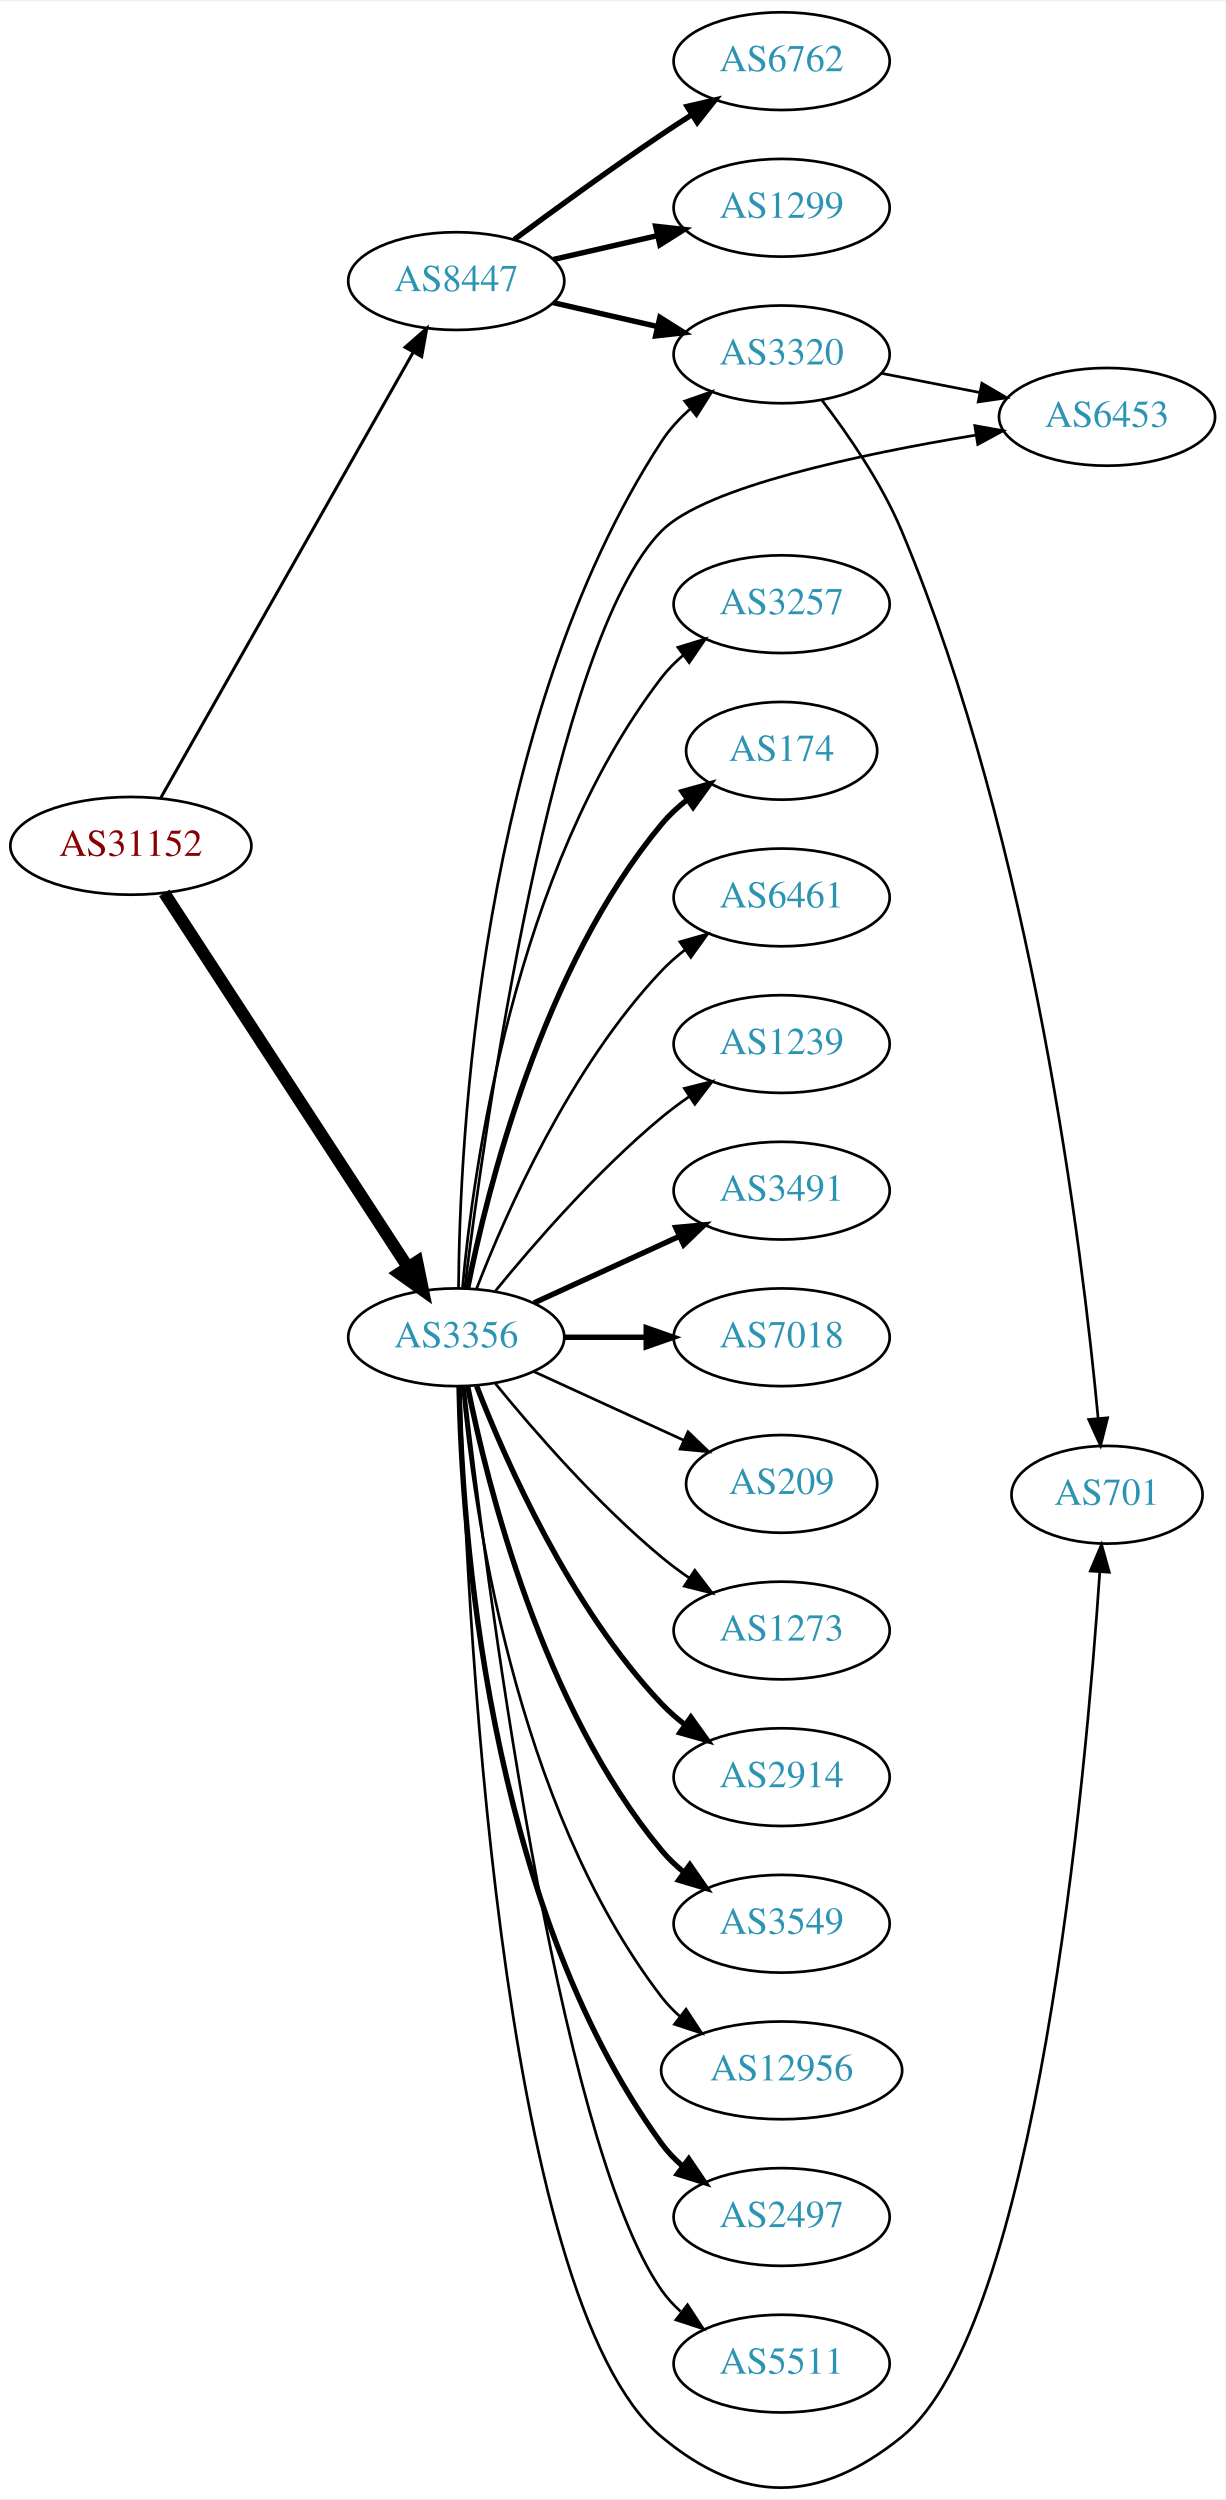
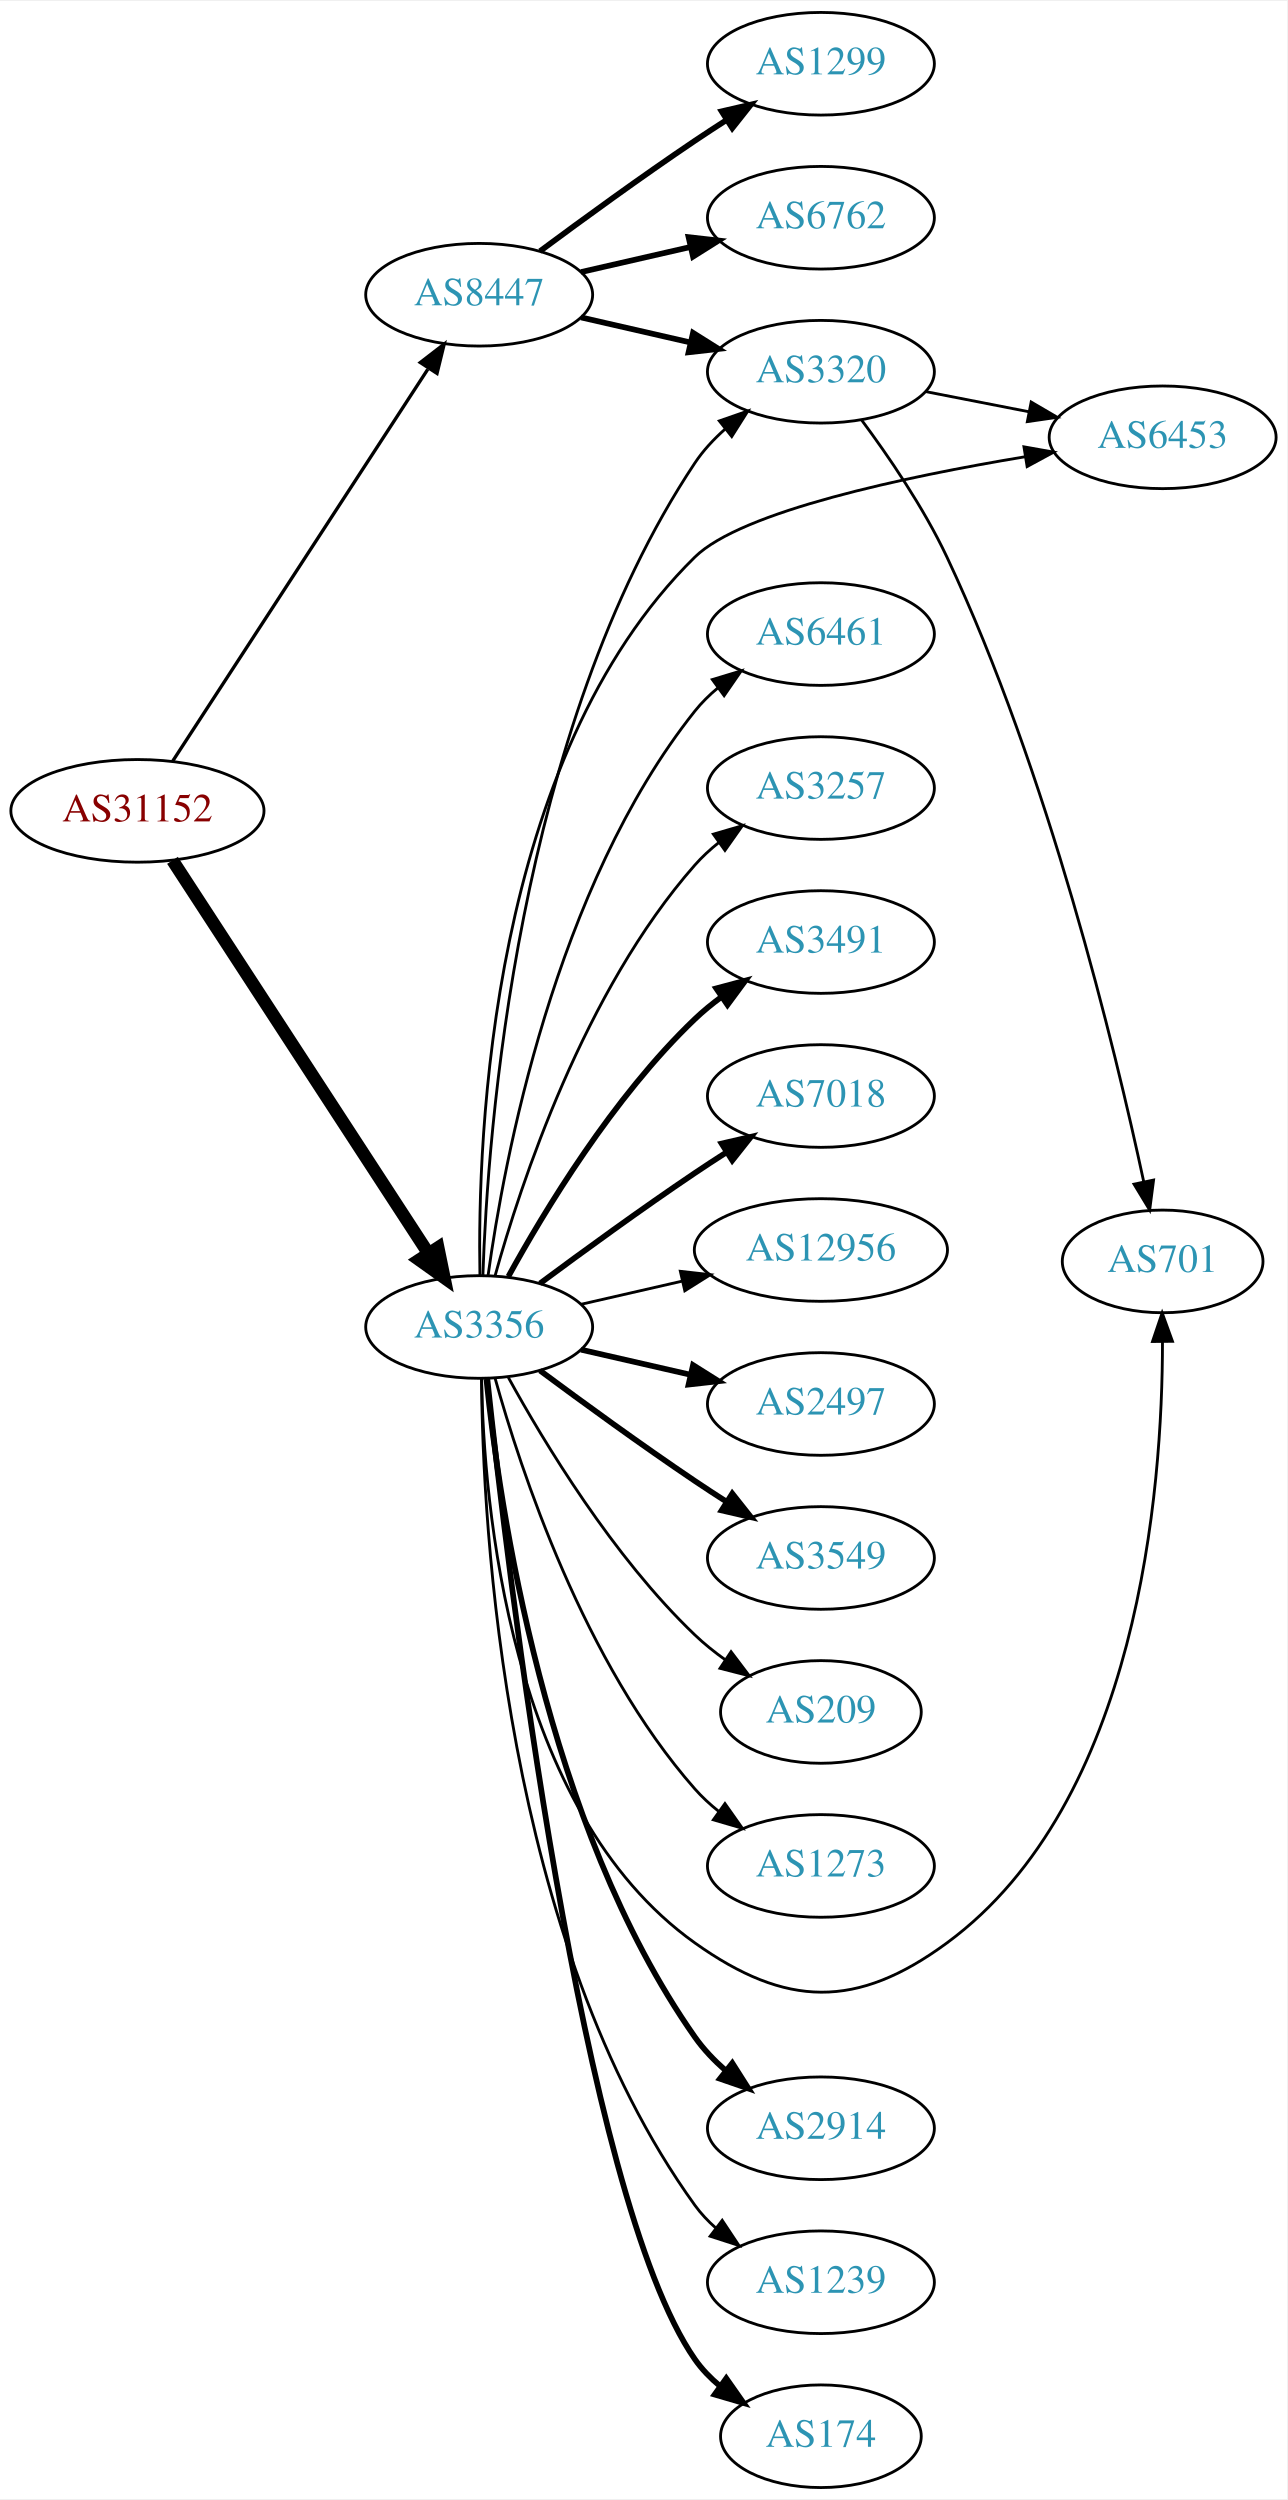
- <svg xmlns="http://www.w3.org/2000/svg" xmlns:xlink="http://www.w3.org/1999/xlink" width="451pt" height="920pt" viewBox="0.00 0.00 451.37 919.71">
-   <g id="graph0" class="graph" transform="scale(1 1) rotate(0) translate(4 915.711)">
-     <polygon fill="white" stroke="none" points="-4,4 -4,-915.711 447.37,-915.711 447.37,4 -4,4" />
+ <svg xmlns="http://www.w3.org/2000/svg" xmlns:xlink="http://www.w3.org/1999/xlink" width="451pt" height="876pt" viewBox="0.00 0.00 451.37 876.00">
+   <g id="graph0" class="graph" transform="scale(1 1) rotate(0) translate(4 872)">
+     <polygon fill="white" stroke="none" points="-4,4 -4,-872 447.37,-872 447.37,4 -4,4" />
    <g id="node1" class="node">
      <g id="a_node1">
        <a xlink:href="/asn/31152" xlink:title="AS31152 ~ Engel Austria GmbH [AT]">
-           <ellipse fill="#ffffff" stroke="black" cx="44.196" cy="-604.711" rx="44.393" ry="18" />
-           <text text-anchor="middle" x="44.196" y="-601.011" font-family="Times,serif" font-size="14.00" fill="#880000">AS31152</text>
+           <ellipse fill="#ffffff" stroke="black" cx="44.196" cy="-588" rx="44.393" ry="18" />
+           <text text-anchor="middle" x="44.196" y="-584.3" font-family="Times,serif" font-size="14.00" fill="#880000">AS31152</text>
        </a>
      </g>
    </g>
    <g id="node2" class="node">
      <g id="a_node2">
        <a xlink:href="/asn/3356" xlink:title="AS3356 ~ Level 3 Parent, LLC [US]">
-           <ellipse fill="#ffffff" stroke="black" cx="164.039" cy="-423.711" rx="39.794" ry="18" />
-           <text text-anchor="middle" x="164.039" y="-420.011" font-family="Times,serif" font-size="14.00" fill="#2c94b3">AS3356</text>
+           <ellipse fill="#ffffff" stroke="black" cx="164.039" cy="-407" rx="39.794" ry="18" />
+           <text text-anchor="middle" x="164.039" y="-403.3" font-family="Times,serif" font-size="14.00" fill="#2c94b3">AS3356</text>
        </a>
      </g>
    </g>
    <g id="edge1" class="edge">
-       <path fill="none" stroke="black" stroke-width="4.5" d="M56.495,-587.356C77.26,-555.462 121.594,-487.368 146.019,-449.852" />
-       <polygon fill="black" stroke="black" stroke-width="4.5" points="149.617,-451.542 151.774,-441.014 143.018,-447.246 149.617,-451.542" />
+       <path fill="none" stroke="black" stroke-width="4.5" d="M56.495,-570.645C77.26,-538.751 121.594,-470.657 146.019,-433.141" />
+       <polygon fill="black" stroke="black" stroke-width="4.5" points="149.617,-434.831 151.774,-424.302 143.018,-430.534 149.617,-434.831" />
    </g>
    <g id="node3" class="node">
      <g id="a_node3">
        <a xlink:href="/asn/8447" xlink:title="AS8447 ~ A1 Telekom Austria AG [AT]">
-           <ellipse fill="#ffffff" stroke="black" cx="164.039" cy="-812.711" rx="39.794" ry="18" />
-           <text text-anchor="middle" x="164.039" y="-809.011" font-family="Times,serif" font-size="14.00" fill="#2c94b3">AS8447</text>
+           <ellipse fill="#ffffff" stroke="black" cx="164.039" cy="-769" rx="39.794" ry="18" />
+           <text text-anchor="middle" x="164.039" y="-765.3" font-family="Times,serif" font-size="14.00" fill="#2c94b3">AS8447</text>
        </a>
      </g>
    </g>
    <g id="edge2" class="edge">
-       <path fill="none" stroke="black" stroke-width="1.125" d="M55.243,-622.445C76.037,-659.147 123.877,-743.588 148.223,-786.561" />
-       <polygon fill="black" stroke="black" stroke-width="1.125" points="145.208,-788.34 153.183,-795.315 151.299,-784.889 145.208,-788.34" />
+       <path fill="none" stroke="black" stroke-width="1.174" d="M56.495,-605.355C77.26,-637.249 121.594,-705.343 146.019,-742.859" />
+       <polygon fill="black" stroke="black" stroke-width="1.174" points="143.384,-745.227 151.774,-751.698 149.251,-741.407 143.384,-745.227" />
    </g>
    <g id="node4" class="node">
      <g id="a_node4">
-         <a xlink:href="/asn/2914" xlink:title="AS2914 ~ NTT America, Inc. [US]">
-           <ellipse fill="#ffffff" stroke="black" cx="283.881" cy="-261.711" rx="39.794" ry="18" />
-           <text text-anchor="middle" x="283.881" y="-258.011" font-family="Times,serif" font-size="14.00" fill="#2c94b3">AS2914</text>
+         <a xlink:href="/asn/3320" xlink:title="AS3320 ~ DTAG [DE]">
+           <ellipse fill="#ffffff" stroke="black" cx="283.881" cy="-742" rx="39.794" ry="18" />
+           <text text-anchor="middle" x="283.881" y="-738.3" font-family="Times,serif" font-size="14.00" fill="#2c94b3">AS3320</text>
        </a>
      </g>
    </g>
    <g id="edge3" class="edge">
-       <path fill="none" stroke="black" stroke-width="2" d="M171.562,-405.717C182.312,-377.983 205.969,-324.282 239.685,-288.711 242.271,-285.983 245.188,-283.417 248.257,-281.034" />
-       <polygon fill="black" stroke="black" stroke-width="2" points="250.435,-283.781 256.605,-275.168 246.411,-278.053 250.435,-283.781" />
+       <path fill="none" stroke="black" d="M165.341,-425.069C166.988,-474.797 177.236,-616.199 239.685,-710 242.585,-714.355 246.286,-718.338 250.299,-721.902" />
+       <polygon fill="black" stroke="black" points="248.261,-724.753 258.27,-728.228 252.613,-719.27 248.261,-724.753" />
    </g>
    <g id="node5" class="node">
      <g id="a_node5">
-         <a xlink:href="/asn/3549" xlink:title="AS3549 ~ Level 3 Parent, LLC [US]">
-           <ellipse fill="#ffffff" stroke="black" cx="283.881" cy="-207.711" rx="39.794" ry="18" />
-           <text text-anchor="middle" x="283.881" y="-204.011" font-family="Times,serif" font-size="14.00" fill="#2c94b3">AS3549</text>
+         <a xlink:href="/asn/2914" xlink:title="AS2914 ~ NTT America, Inc. [US]">
+           <ellipse fill="#ffffff" stroke="black" cx="283.881" cy="-126" rx="39.794" ry="18" />
+           <text text-anchor="middle" x="283.881" y="-122.3" font-family="Times,serif" font-size="14.00" fill="#2c94b3">AS2914</text>
        </a>
      </g>
    </g>
    <g id="edge4" class="edge">
-       <path fill="none" stroke="black" stroke-width="2" d="M168.237,-405.638C175.401,-369.57 195.675,-287.586 239.685,-234.711 242.09,-231.822 244.886,-229.148 247.879,-226.698" />
-       <polygon fill="black" stroke="black" stroke-width="2" points="250.069,-229.434 256.122,-220.738 245.967,-223.761 250.069,-229.434" />
+       <path fill="none" stroke="black" stroke-width="2" d="M166.575,-388.72C171.027,-345.06 187.165,-232.789 239.685,-158 242.692,-153.718 246.454,-149.777 250.495,-146.233" />
+       <polygon fill="black" stroke="black" stroke-width="2" points="252.809,-148.865 258.487,-139.921 248.47,-143.372 252.809,-148.865" />
    </g>
    <g id="node6" class="node">
      <g id="a_node6">
-         <a xlink:href="/asn/12956" xlink:title="AS12956 ~ TELXIUS [ES]">
-           <ellipse fill="#ffffff" stroke="black" cx="283.881" cy="-153.711" rx="44.393" ry="18" />
-           <text text-anchor="middle" x="283.881" y="-150.011" font-family="Times,serif" font-size="14.00" fill="#2c94b3">AS12956</text>
+         <a xlink:href="/asn/1239" xlink:title="AS1239 ~ Sprint [US]">
+           <ellipse fill="#ffffff" stroke="black" cx="283.881" cy="-72" rx="39.794" ry="18" />
+           <text text-anchor="middle" x="283.881" y="-68.3" font-family="Times,serif" font-size="14.00" fill="#2c94b3">AS1239</text>
        </a>
      </g>
    </g>
    <g id="edge5" class="edge">
-       <path fill="none" stroke="black" d="M166.323,-405.594C170.221,-362.379 185.238,-251.58 239.685,-180.711 241.679,-178.116 243.998,-175.708 246.508,-173.485" />
-       <polygon fill="black" stroke="black" points="248.666,-176.241 254.472,-167.378 244.407,-170.686 248.666,-176.241" />
+       <path fill="none" stroke="black" d="M164.863,-388.733C165.263,-337.831 172.568,-192.034 239.685,-99 241.766,-96.115 244.259,-93.471 246.984,-91.062" />
+       <polygon fill="black" stroke="black" points="249.268,-93.723 255.125,-84.894 245.041,-88.143 249.268,-93.723" />
    </g>
    <g id="node7" class="node">
      <g id="a_node7">
-         <a xlink:href="/asn/2497" xlink:title="AS2497 ~ Internet Initiative Japan Inc. [JP]">
-           <ellipse fill="#ffffff" stroke="black" cx="283.881" cy="-99.711" rx="39.794" ry="18" />
-           <text text-anchor="middle" x="283.881" y="-96.011" font-family="Times,serif" font-size="14.00" fill="#2c94b3">AS2497</text>
+         <a xlink:href="/asn/174" xlink:title="AS174 ~ Cogent Communications [US]">
+           <ellipse fill="#ffffff" stroke="black" cx="283.881" cy="-18" rx="35.194" ry="18" />
+           <text text-anchor="middle" x="283.881" y="-14.3" font-family="Times,serif" font-size="14.00" fill="#2c94b3">AS174</text>
        </a>
      </g>
    </g>
    <g id="edge6" class="edge">
-       <path fill="none" stroke="black" stroke-width="2" d="M165.071,-405.374C166.044,-355.632 174.763,-215.905 239.685,-126.711 241.897,-123.672 244.565,-120.898 247.477,-118.385" />
-       <polygon fill="black" stroke="black" stroke-width="2" points="249.672,-121.114 255.608,-112.338 245.495,-115.497 249.672,-121.114" />
+       <path fill="none" stroke="black" stroke-width="2" d="M166.892,-388.787C173.817,-323.536 199.836,-102.288 239.685,-45 242.128,-41.488 245.19,-38.339 248.55,-35.541" />
+       <polygon fill="black" stroke="black" stroke-width="2" points="250.689,-38.315 256.78,-29.646 246.612,-32.624 250.689,-38.315" />
    </g>
    <g id="node8" class="node">
      <g id="a_node8">
-         <a xlink:href="/asn/3320" xlink:title="AS3320 ~ DTAG [DE]">
-           <ellipse fill="#ffffff" stroke="black" cx="283.881" cy="-785.711" rx="39.794" ry="18" />
-           <text text-anchor="middle" x="283.881" y="-782.011" font-family="Times,serif" font-size="14.00" fill="#2c94b3">AS3320</text>
+         <a xlink:href="/asn/6461" xlink:title="AS6461 ~ Zayo Bandwidth [US]">
+           <ellipse fill="#ffffff" stroke="black" cx="283.881" cy="-650" rx="39.794" ry="18" />
+           <text text-anchor="middle" x="283.881" y="-646.3" font-family="Times,serif" font-size="14.00" fill="#2c94b3">AS6461</text>
        </a>
      </g>
    </g>
    <g id="edge7" class="edge">
-       <path fill="none" stroke="black" d="M164.877,-441.838C165.241,-494.517 172.309,-650.385 239.685,-753.711 242.543,-758.094 246.221,-762.092 250.222,-765.663" />
-       <polygon fill="black" stroke="black" points="248.18,-768.511 258.186,-771.994 252.536,-763.031 248.18,-768.511" />
+       <path fill="none" stroke="black" d="M167.178,-425.17C172.678,-464.974 190.504,-561.233 239.685,-623 242.026,-625.94 244.781,-628.649 247.747,-631.121" />
+       <polygon fill="black" stroke="black" points="245.812,-634.042 255.953,-637.11 249.939,-628.388 245.812,-634.042" />
    </g>
    <g id="node9" class="node">
      <g id="a_node9">
        <a xlink:href="/asn/3257" xlink:title="AS3257 ~ GTT [DE]">
-           <ellipse fill="#ffffff" stroke="black" cx="283.881" cy="-693.711" rx="39.794" ry="18" />
-           <text text-anchor="middle" x="283.881" y="-690.011" font-family="Times,serif" font-size="14.00" fill="#2c94b3">AS3257</text>
+           <ellipse fill="#ffffff" stroke="black" cx="283.881" cy="-596" rx="39.794" ry="18" />
+           <text text-anchor="middle" x="283.881" y="-592.3" font-family="Times,serif" font-size="14.00" fill="#2c94b3">AS3257</text>
        </a>
      </g>
    </g>
    <g id="edge8" class="edge">
-       <path fill="none" stroke="black" d="M166.323,-441.828C170.221,-485.044 185.238,-595.842 239.685,-666.711 241.975,-669.692 244.695,-672.427 247.639,-674.916" />
-       <polygon fill="black" stroke="black" points="245.686,-677.824 255.816,-680.929 249.833,-672.184 245.686,-677.824" />
+       <path fill="none" stroke="black" d="M169.612,-424.946C178.517,-456.995 200.801,-524.842 239.685,-569 242.169,-571.821 245.019,-574.449 248.044,-576.871" />
+       <polygon fill="black" stroke="black" points="246.162,-579.828 256.334,-582.791 250.23,-574.131 246.162,-579.828" />
    </g>
    <g id="node10" class="node">
      <g id="a_node10">
-         <a xlink:href="/asn/174" xlink:title="AS174 ~ Cogent Communications [US]">
-           <ellipse fill="#ffffff" stroke="black" cx="283.881" cy="-639.711" rx="35.194" ry="18" />
-           <text text-anchor="middle" x="283.881" y="-636.011" font-family="Times,serif" font-size="14.00" fill="#2c94b3">AS174</text>
+         <a xlink:href="/asn/3491" xlink:title="AS3491 ~ PCCW Global, Inc. [US]">
+           <ellipse fill="#ffffff" stroke="black" cx="283.881" cy="-542" rx="39.794" ry="18" />
+           <text text-anchor="middle" x="283.881" y="-538.3" font-family="Times,serif" font-size="14.00" fill="#2c94b3">AS3491</text>
        </a>
      </g>
    </g>
    <g id="edge9" class="edge">
-       <path fill="none" stroke="black" stroke-width="2" d="M168.237,-441.784C175.401,-477.852 195.675,-559.836 239.685,-612.711 242.422,-615.999 245.667,-619.009 249.13,-621.728" />
-       <polygon fill="black" stroke="black" stroke-width="2" points="247.265,-624.694 257.471,-627.538 251.267,-618.95 247.265,-624.694" />
+       <path fill="none" stroke="black" stroke-width="2" d="M174.28,-424.713C186.825,-447.561 211.002,-487.611 239.685,-515 242.553,-517.739 245.742,-520.347 249.051,-522.785" />
+       <polygon fill="black" stroke="black" stroke-width="2" points="247.175,-525.742 257.411,-528.477 251.114,-519.956 247.175,-525.742" />
    </g>
    <g id="node11" class="node">
      <g id="a_node11">
-         <a xlink:href="/asn/6461" xlink:title="AS6461 ~ Zayo Bandwidth [US]">
-           <ellipse fill="#ffffff" stroke="black" cx="283.881" cy="-585.711" rx="39.794" ry="18" />
-           <text text-anchor="middle" x="283.881" y="-582.011" font-family="Times,serif" font-size="14.00" fill="#2c94b3">AS6461</text>
+         <a xlink:href="/asn/7018" xlink:title="AS7018 ~ AT&amp;T Services, Inc. [US]">
+           <ellipse fill="#ffffff" stroke="black" cx="283.881" cy="-488" rx="39.794" ry="18" />
+           <text text-anchor="middle" x="283.881" y="-484.3" font-family="Times,serif" font-size="14.00" fill="#2c94b3">AS7018</text>
        </a>
      </g>
    </g>
    <g id="edge10" class="edge">
-       <path fill="none" stroke="black" d="M171.562,-441.705C182.312,-469.439 205.969,-523.14 239.685,-558.711 242.271,-561.439 245.188,-564.005 248.257,-566.389" />
-       <polygon fill="black" stroke="black" points="246.411,-569.369 256.605,-572.254 250.435,-563.642 246.411,-569.369" />
+       <path fill="none" stroke="black" stroke-width="2" d="M185.369,-422.277C200.231,-433.304 220.976,-448.407 239.685,-461 243.234,-463.389 246.984,-465.839 250.733,-468.242" />
+       <polygon fill="black" stroke="black" stroke-width="2" points="249.059,-471.325 259.381,-473.712 252.801,-465.409 249.059,-471.325" />
    </g>
    <g id="node12" class="node">
      <g id="a_node12">
        <a xlink:href="/asn/6453" xlink:title="AS6453 ~ TATA COMMUNICATIONS (AMERICA) INC [US]">
-           <ellipse fill="#ffffff" stroke="black" cx="403.724" cy="-762.711" rx="39.794" ry="18" />
-           <text text-anchor="middle" x="403.724" y="-759.011" font-family="Times,serif" font-size="14.00" fill="#2c94b3">AS6453</text>
+           <ellipse fill="#ffffff" stroke="black" cx="403.724" cy="-719" rx="39.794" ry="18" />
+           <text text-anchor="middle" x="403.724" y="-715.3" font-family="Times,serif" font-size="14.00" fill="#2c94b3">AS6453</text>
        </a>
      </g>
    </g>
    <g id="edge11" class="edge">
-       <path fill="none" stroke="black" d="M167.168,-441.813C174.363,-499.932 199.578,-680.367 239.685,-720.711 255.82,-736.941 313.216,-749.03 355.36,-755.972" />
-       <polygon fill="black" stroke="black" points="355.015,-759.461 365.442,-757.583 356.12,-752.549 355.015,-759.461" />
+       <path fill="none" stroke="black" d="M164.304,-425.134C163.39,-473.458 167.876,-606.444 239.685,-677 256.009,-693.039 313.363,-705.171 355.446,-712.174" />
+       <polygon fill="black" stroke="black" points="355.082,-715.661 365.513,-713.802 356.199,-708.751 355.082,-715.661" />
    </g>
    <g id="node13" class="node">
      <g id="a_node13">
-         <a xlink:href="/asn/1239" xlink:title="AS1239 ~ Sprint [US]">
-           <ellipse fill="#ffffff" stroke="black" cx="283.881" cy="-531.711" rx="39.794" ry="18" />
-           <text text-anchor="middle" x="283.881" y="-528.011" font-family="Times,serif" font-size="14.00" fill="#2c94b3">AS1239</text>
+         <a xlink:href="/asn/12956" xlink:title="AS12956 ~ TELXIUS [ES]">
+           <ellipse fill="#ffffff" stroke="black" cx="283.881" cy="-434" rx="44.393" ry="18" />
+           <text text-anchor="middle" x="283.881" y="-430.3" font-family="Times,serif" font-size="14.00" fill="#2c94b3">AS12956</text>
        </a>
      </g>
    </g>
    <g id="edge12" class="edge">
-       <path fill="none" stroke="black" d="M178.458,-440.776C192.572,-458.086 215.987,-485.056 239.685,-504.711 242.901,-507.379 246.402,-509.981 249.972,-512.452" />
-       <polygon fill="black" stroke="black" points="248.05,-515.377 258.329,-517.947 251.896,-509.528 248.05,-515.377" />
+       <path fill="none" stroke="black" d="M199.758,-414.955C210.896,-417.507 223.432,-420.379 235.325,-423.104" />
+       <polygon fill="black" stroke="black" points="234.59,-426.526 245.119,-425.348 236.153,-419.703 234.59,-426.526" />
    </g>
    <g id="node14" class="node">
      <g id="a_node14">
-         <a xlink:href="/asn/3491" xlink:title="AS3491 ~ PCCW Global, Inc. [US]">
-           <ellipse fill="#ffffff" stroke="black" cx="283.881" cy="-477.711" rx="39.794" ry="18" />
-           <text text-anchor="middle" x="283.881" y="-474.011" font-family="Times,serif" font-size="14.00" fill="#2c94b3">AS3491</text>
+         <a xlink:href="/asn/2497" xlink:title="AS2497 ~ Internet Initiative Japan Inc. [JP]">
+           <ellipse fill="#ffffff" stroke="black" cx="283.881" cy="-380" rx="39.794" ry="18" />
+           <text text-anchor="middle" x="283.881" y="-376.3" font-family="Times,serif" font-size="14.00" fill="#2c94b3">AS2497</text>
        </a>
      </g>
    </g>
    <g id="edge13" class="edge">
-       <path fill="none" stroke="black" stroke-width="2" d="M192.667,-436.372C208.624,-443.684 228.895,-452.973 246.178,-460.892" />
-       <polygon fill="black" stroke="black" stroke-width="2" points="244.876,-464.146 255.425,-465.13 247.793,-457.782 244.876,-464.146" />
+       <path fill="none" stroke="black" stroke-width="2" d="M199.758,-399.045C211.758,-396.296 225.379,-393.175 238.071,-390.267" />
+       <polygon fill="black" stroke="black" stroke-width="2" points="239.037,-393.636 248.003,-387.991 237.474,-386.813 239.037,-393.636" />
    </g>
    <g id="node15" class="node">
      <g id="a_node15">
-         <a xlink:href="/asn/7018" xlink:title="AS7018 ~ AT&amp;T Services, Inc. [US]">
-           <ellipse fill="#ffffff" stroke="black" cx="283.881" cy="-423.711" rx="39.794" ry="18" />
-           <text text-anchor="middle" x="283.881" y="-420.011" font-family="Times,serif" font-size="14.00" fill="#2c94b3">AS7018</text>
+         <a xlink:href="/asn/3549" xlink:title="AS3549 ~ Level 3 Parent, LLC [US]">
+           <ellipse fill="#ffffff" stroke="black" cx="283.881" cy="-326" rx="39.794" ry="18" />
+           <text text-anchor="middle" x="283.881" y="-322.3" font-family="Times,serif" font-size="14.00" fill="#2c94b3">AS3549</text>
        </a>
      </g>
    </g>
    <g id="edge14" class="edge">
-       <path fill="none" stroke="black" stroke-width="2" d="M203.951,-423.711C213.505,-423.711 223.854,-423.711 233.817,-423.711" />
-       <polygon fill="black" stroke="black" stroke-width="2" points="234.009,-427.211 244.009,-423.711 234.009,-420.211 234.009,-427.211" />
+       <path fill="none" stroke="black" stroke-width="2" d="M185.369,-391.723C200.231,-380.696 220.976,-365.593 239.685,-353 243.234,-350.611 246.984,-348.161 250.733,-345.758" />
+       <polygon fill="black" stroke="black" stroke-width="2" points="252.801,-348.591 259.381,-340.288 249.059,-342.675 252.801,-348.591" />
    </g>
    <g id="node16" class="node">
      <g id="a_node16">
        <a xlink:href="/asn/701" xlink:title="AS701 ~ UUNET [US]">
-           <ellipse fill="#ffffff" stroke="black" cx="403.724" cy="-365.711" rx="35.194" ry="18" />
-           <text text-anchor="middle" x="403.724" y="-362.011" font-family="Times,serif" font-size="14.00" fill="#2c94b3">AS701</text>
+           <ellipse fill="#ffffff" stroke="black" cx="403.724" cy="-430" rx="35.194" ry="18" />
+           <text text-anchor="middle" x="403.724" y="-426.3" font-family="Times,serif" font-size="14.00" fill="#2c94b3">AS701</text>
        </a>
      </g>
    </g>
    <g id="edge15" class="edge">
-       <path fill="none" stroke="black" d="M165.452,-405.416C167.505,-333.163 179.106,-69.145 239.685,-18.711 269.877,6.425 297.517,5.975 328.077,-18.711 377.764,-58.846 395.929,-261.525 401.042,-337.178" />
-       <polygon fill="black" stroke="black" points="397.564,-337.632 401.704,-347.384 404.549,-337.179 397.564,-337.632" />
+       <path fill="none" stroke="black" d="M164.883,-388.75C165.628,-345.638 174.249,-237.619 239.685,-191 271.681,-168.205 296.427,-167.727 328.077,-191 395.267,-240.405 403.673,-349.992 403.668,-401.808" />
+       <polygon fill="black" stroke="black" points="400.167,-401.908 403.557,-411.946 407.166,-401.985 400.167,-401.908" />
    </g>
    <g id="node17" class="node">
      <g id="a_node17">
        <a xlink:href="/asn/209" xlink:title="AS209 ~ CenturyLink Communications, LLC [US]">
-           <ellipse fill="#ffffff" stroke="black" cx="283.881" cy="-369.711" rx="35.194" ry="18" />
-           <text text-anchor="middle" x="283.881" y="-366.011" font-family="Times,serif" font-size="14.00" fill="#2c94b3">AS209</text>
+           <ellipse fill="#ffffff" stroke="black" cx="283.881" cy="-272" rx="35.194" ry="18" />
+           <text text-anchor="middle" x="283.881" y="-268.3" font-family="Times,serif" font-size="14.00" fill="#2c94b3">AS209</text>
        </a>
      </g>
    </g>
    <g id="edge16" class="edge">
-       <path fill="none" stroke="black" d="M192.667,-411.051C209.084,-403.528 230.065,-393.913 247.662,-385.85" />
-       <polygon fill="black" stroke="black" points="249.407,-388.9 257.04,-381.553 246.49,-382.537 249.407,-388.9" />
+       <path fill="none" stroke="black" d="M174.28,-389.287C186.825,-366.439 211.002,-326.389 239.685,-299 242.939,-295.893 246.606,-292.954 250.393,-290.24" />
+       <polygon fill="black" stroke="black" points="252.37,-293.128 258.761,-284.678 248.495,-287.299 252.37,-293.128" />
    </g>
    <g id="node18" class="node">
      <g id="a_node18">
        <a xlink:href="/asn/1273" xlink:title="AS1273 ~ Vodafone Group PLC [EU]">
-           <ellipse fill="#ffffff" stroke="black" cx="283.881" cy="-315.711" rx="39.794" ry="18" />
-           <text text-anchor="middle" x="283.881" y="-312.011" font-family="Times,serif" font-size="14.00" fill="#2c94b3">AS1273</text>
+           <ellipse fill="#ffffff" stroke="black" cx="283.881" cy="-218" rx="39.794" ry="18" />
+           <text text-anchor="middle" x="283.881" y="-214.3" font-family="Times,serif" font-size="14.00" fill="#2c94b3">AS1273</text>
        </a>
      </g>
    </g>
    <g id="edge17" class="edge">
-       <path fill="none" stroke="black" d="M178.458,-406.646C192.572,-389.336 215.987,-362.367 239.685,-342.711 242.901,-340.043 246.402,-337.441 249.972,-334.97" />
-       <polygon fill="black" stroke="black" points="251.896,-337.894 258.329,-329.475 248.05,-332.045 251.896,-337.894" />
+       <path fill="none" stroke="black" d="M169.612,-389.054C178.517,-357.005 200.801,-289.158 239.685,-245 242.169,-242.179 245.019,-239.551 248.044,-237.129" />
+       <polygon fill="black" stroke="black" points="250.23,-239.869 256.334,-231.209 246.162,-234.172 250.23,-239.869" />
+     </g>
+     <g id="edge20" class="edge">
+       <path fill="none" stroke="black" stroke-width="2" d="M199.758,-761.045C211.758,-758.296 225.379,-755.175 238.071,-752.267" />
+       <polygon fill="black" stroke="black" stroke-width="2" points="239.037,-755.636 248.003,-749.991 237.474,-748.813 239.037,-755.636" />
    </g>
    <g id="node19" class="node">
      <g id="a_node19">
-         <a xlink:href="/asn/5511" xlink:title="AS5511 ~ Orange S.A. [FR]">
-           <ellipse fill="#ffffff" stroke="black" cx="283.881" cy="-45.711" rx="39.794" ry="18" />
-           <text text-anchor="middle" x="283.881" y="-42.011" font-family="Times,serif" font-size="14.00" fill="#2c94b3">AS5511</text>
+         <a xlink:href="/asn/6762" xlink:title="AS6762 ~ TELECOM ITALIA SPARKLE S.p.A. [IT]">
+           <ellipse fill="#ffffff" stroke="black" cx="283.881" cy="-796" rx="39.794" ry="18" />
+           <text text-anchor="middle" x="283.881" y="-792.3" font-family="Times,serif" font-size="14.00" fill="#2c94b3">AS6762</text>
        </a>
      </g>
    </g>
    <g id="edge18" class="edge">
-       <path fill="none" stroke="black" d="M167.009,-405.61C174.237,-341.783 200.915,-128.083 239.685,-72.711 241.663,-69.886 244.041,-67.295 246.652,-64.932" />
-       <polygon fill="black" stroke="black" points="249.204,-67.385 255.01,-58.523 244.945,-61.83 249.204,-67.385" />
-     </g>
-     <g id="edge21" class="edge">
-       <path fill="none" stroke="black" stroke-width="2" d="M199.758,-804.756C211.758,-802.007 225.379,-798.886 238.071,-795.978" />
-       <polygon fill="black" stroke="black" stroke-width="2" points="239.037,-799.347 248.003,-793.702 237.474,-792.524 239.037,-799.347" />
+       <path fill="none" stroke="black" stroke-width="2" d="M199.758,-776.955C211.758,-779.704 225.379,-782.825 238.071,-785.733" />
+       <polygon fill="black" stroke="black" stroke-width="2" points="237.474,-789.187 248.003,-788.009 239.037,-782.364 237.474,-789.187" />
    </g>
    <g id="node20" class="node">
      <g id="a_node20">
-         <a xlink:href="/asn/6762" xlink:title="AS6762 ~ TELECOM ITALIA SPARKLE S.p.A. [IT]">
-           <ellipse fill="#ffffff" stroke="black" cx="283.881" cy="-893.711" rx="39.794" ry="18" />
-           <text text-anchor="middle" x="283.881" y="-890.011" font-family="Times,serif" font-size="14.00" fill="#2c94b3">AS6762</text>
+         <a xlink:href="/asn/1299" xlink:title="AS1299 ~ Telia Carrier [EU]">
+           <ellipse fill="#ffffff" stroke="black" cx="283.881" cy="-850" rx="39.794" ry="18" />
+           <text text-anchor="middle" x="283.881" y="-846.3" font-family="Times,serif" font-size="14.00" fill="#2c94b3">AS1299</text>
        </a>
      </g>
    </g>
    <g id="edge19" class="edge">
-       <path fill="none" stroke="black" stroke-width="2" d="M185.369,-827.988C200.231,-839.015 220.976,-854.118 239.685,-866.711 243.234,-869.1 246.984,-871.55 250.733,-873.953" />
-       <polygon fill="black" stroke="black" stroke-width="2" points="249.059,-877.036 259.381,-879.424 252.801,-871.12 249.059,-877.036" />
-     </g>
-     <g id="node21" class="node">
-       <g id="a_node21">
-         <a xlink:href="/asn/1299" xlink:title="AS1299 ~ Telia Carrier [EU]">
-           <ellipse fill="#ffffff" stroke="black" cx="283.881" cy="-839.711" rx="39.794" ry="18" />
-           <text text-anchor="middle" x="283.881" y="-836.011" font-family="Times,serif" font-size="14.00" fill="#2c94b3">AS1299</text>
-         </a>
-       </g>
-     </g>
-     <g id="edge20" class="edge">
-       <path fill="none" stroke="black" stroke-width="2" d="M199.758,-820.666C211.758,-823.415 225.379,-826.536 238.071,-829.444" />
-       <polygon fill="black" stroke="black" stroke-width="2" points="237.474,-832.898 248.003,-831.72 239.037,-826.075 237.474,-832.898" />
+       <path fill="none" stroke="black" stroke-width="2" d="M185.369,-784.277C200.231,-795.304 220.976,-810.407 239.685,-823 243.234,-825.389 246.984,-827.839 250.733,-830.242" />
+       <polygon fill="black" stroke="black" stroke-width="2" points="249.059,-833.325 259.381,-835.712 252.801,-827.409 249.059,-833.325" />
    </g>
    <g id="edge22" class="edge">
-       <path fill="none" stroke="black" d="M320.558,-778.748C331.989,-776.517 344.811,-774.014 356.865,-771.662" />
-       <polygon fill="black" stroke="black" points="357.618,-775.081 366.762,-769.73 356.277,-768.21 357.618,-775.081" />
-     </g>
-     <g id="edge23" class="edge">
-       <path fill="none" stroke="black" d="M298.729,-768.812C308.338,-756.26 320.692,-738.331 328.077,-720.711 376.421,-605.37 394.68,-455.364 400.439,-393.873" />
-       <polygon fill="black" stroke="black" points="403.936,-394.053 401.344,-383.781 396.964,-393.428 403.936,-394.053" />
+       <path fill="none" stroke="black" d="M320.558,-735.037C331.989,-732.806 344.811,-730.303 356.865,-727.951" />
+       <polygon fill="black" stroke="black" points="357.618,-731.37 366.762,-726.019 356.277,-724.499 357.618,-731.37" />
+     </g>
+     <g id="edge21" class="edge">
+       <path fill="none" stroke="black" d="M298.074,-725.167C307.488,-712.503 319.882,-694.407 328.077,-677 363.659,-601.421 387.011,-504.892 397.07,-458.035" />
+       <polygon fill="black" stroke="black" points="400.543,-458.53 399.179,-448.023 393.693,-457.087 400.543,-458.53" />
    </g>
  </g>
</svg>
